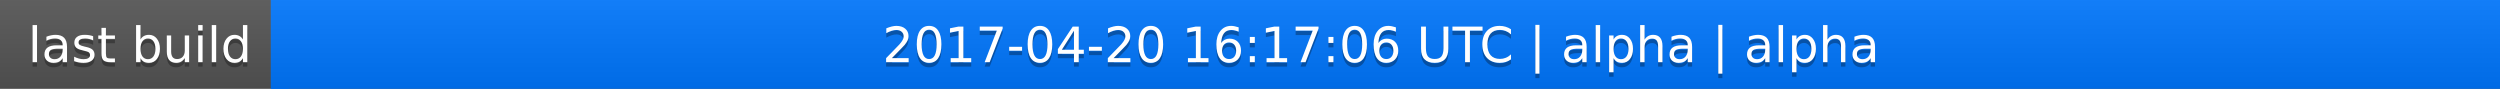
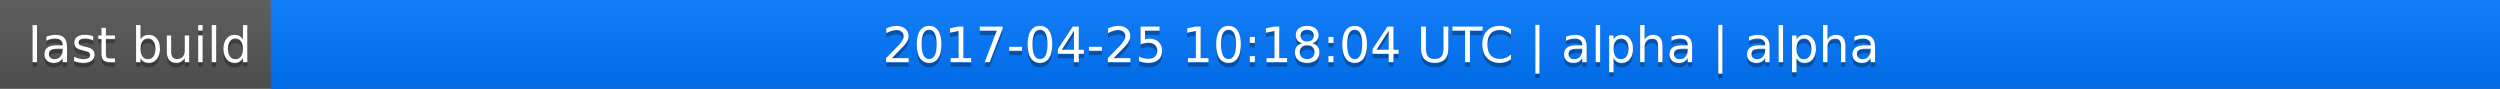
<svg xmlns="http://www.w3.org/2000/svg" width="563" height="20">
  <linearGradient id="a" x2="0" y2="100%">
    <stop offset="0" stop-color="#bbb" stop-opacity=".1" />
    <stop offset="1" stop-opacity=".1" />
  </linearGradient>
  <rect rx="0" width="563" height="20" fill="#555" />
  <rect rx="0" x="61" width="502" height="20" fill="#07f" />
  <path fill="#07f" d="M61 0h4v20h-4z" />
  <rect rx="0" width="563" height="20" fill="url(#a)" />
  <g fill="#fff" text-anchor="middle" font-family="DejaVu Sans,Verdana,Geneva,sans-serif" font-size="11">
    <text x="31.5" y="15" fill="#010101" fill-opacity=".3">last build</text>
    <text x="31.5" y="14">last build</text>
-     <text x="311" y="15" fill="#010101" fill-opacity=".3">2017-04-20 16:17:06 UTC | alpha | alpha</text>
-     <text x="311" y="14">2017-04-20 16:17:06 UTC | alpha | alpha</text>
+     <text x="311" y="15" fill="#010101" fill-opacity=".3">2017-04-25 10:18:04 UTC | alpha | alpha</text>
+     <text x="311" y="14">2017-04-25 10:18:04 UTC | alpha | alpha</text>
  </g>
</svg>
